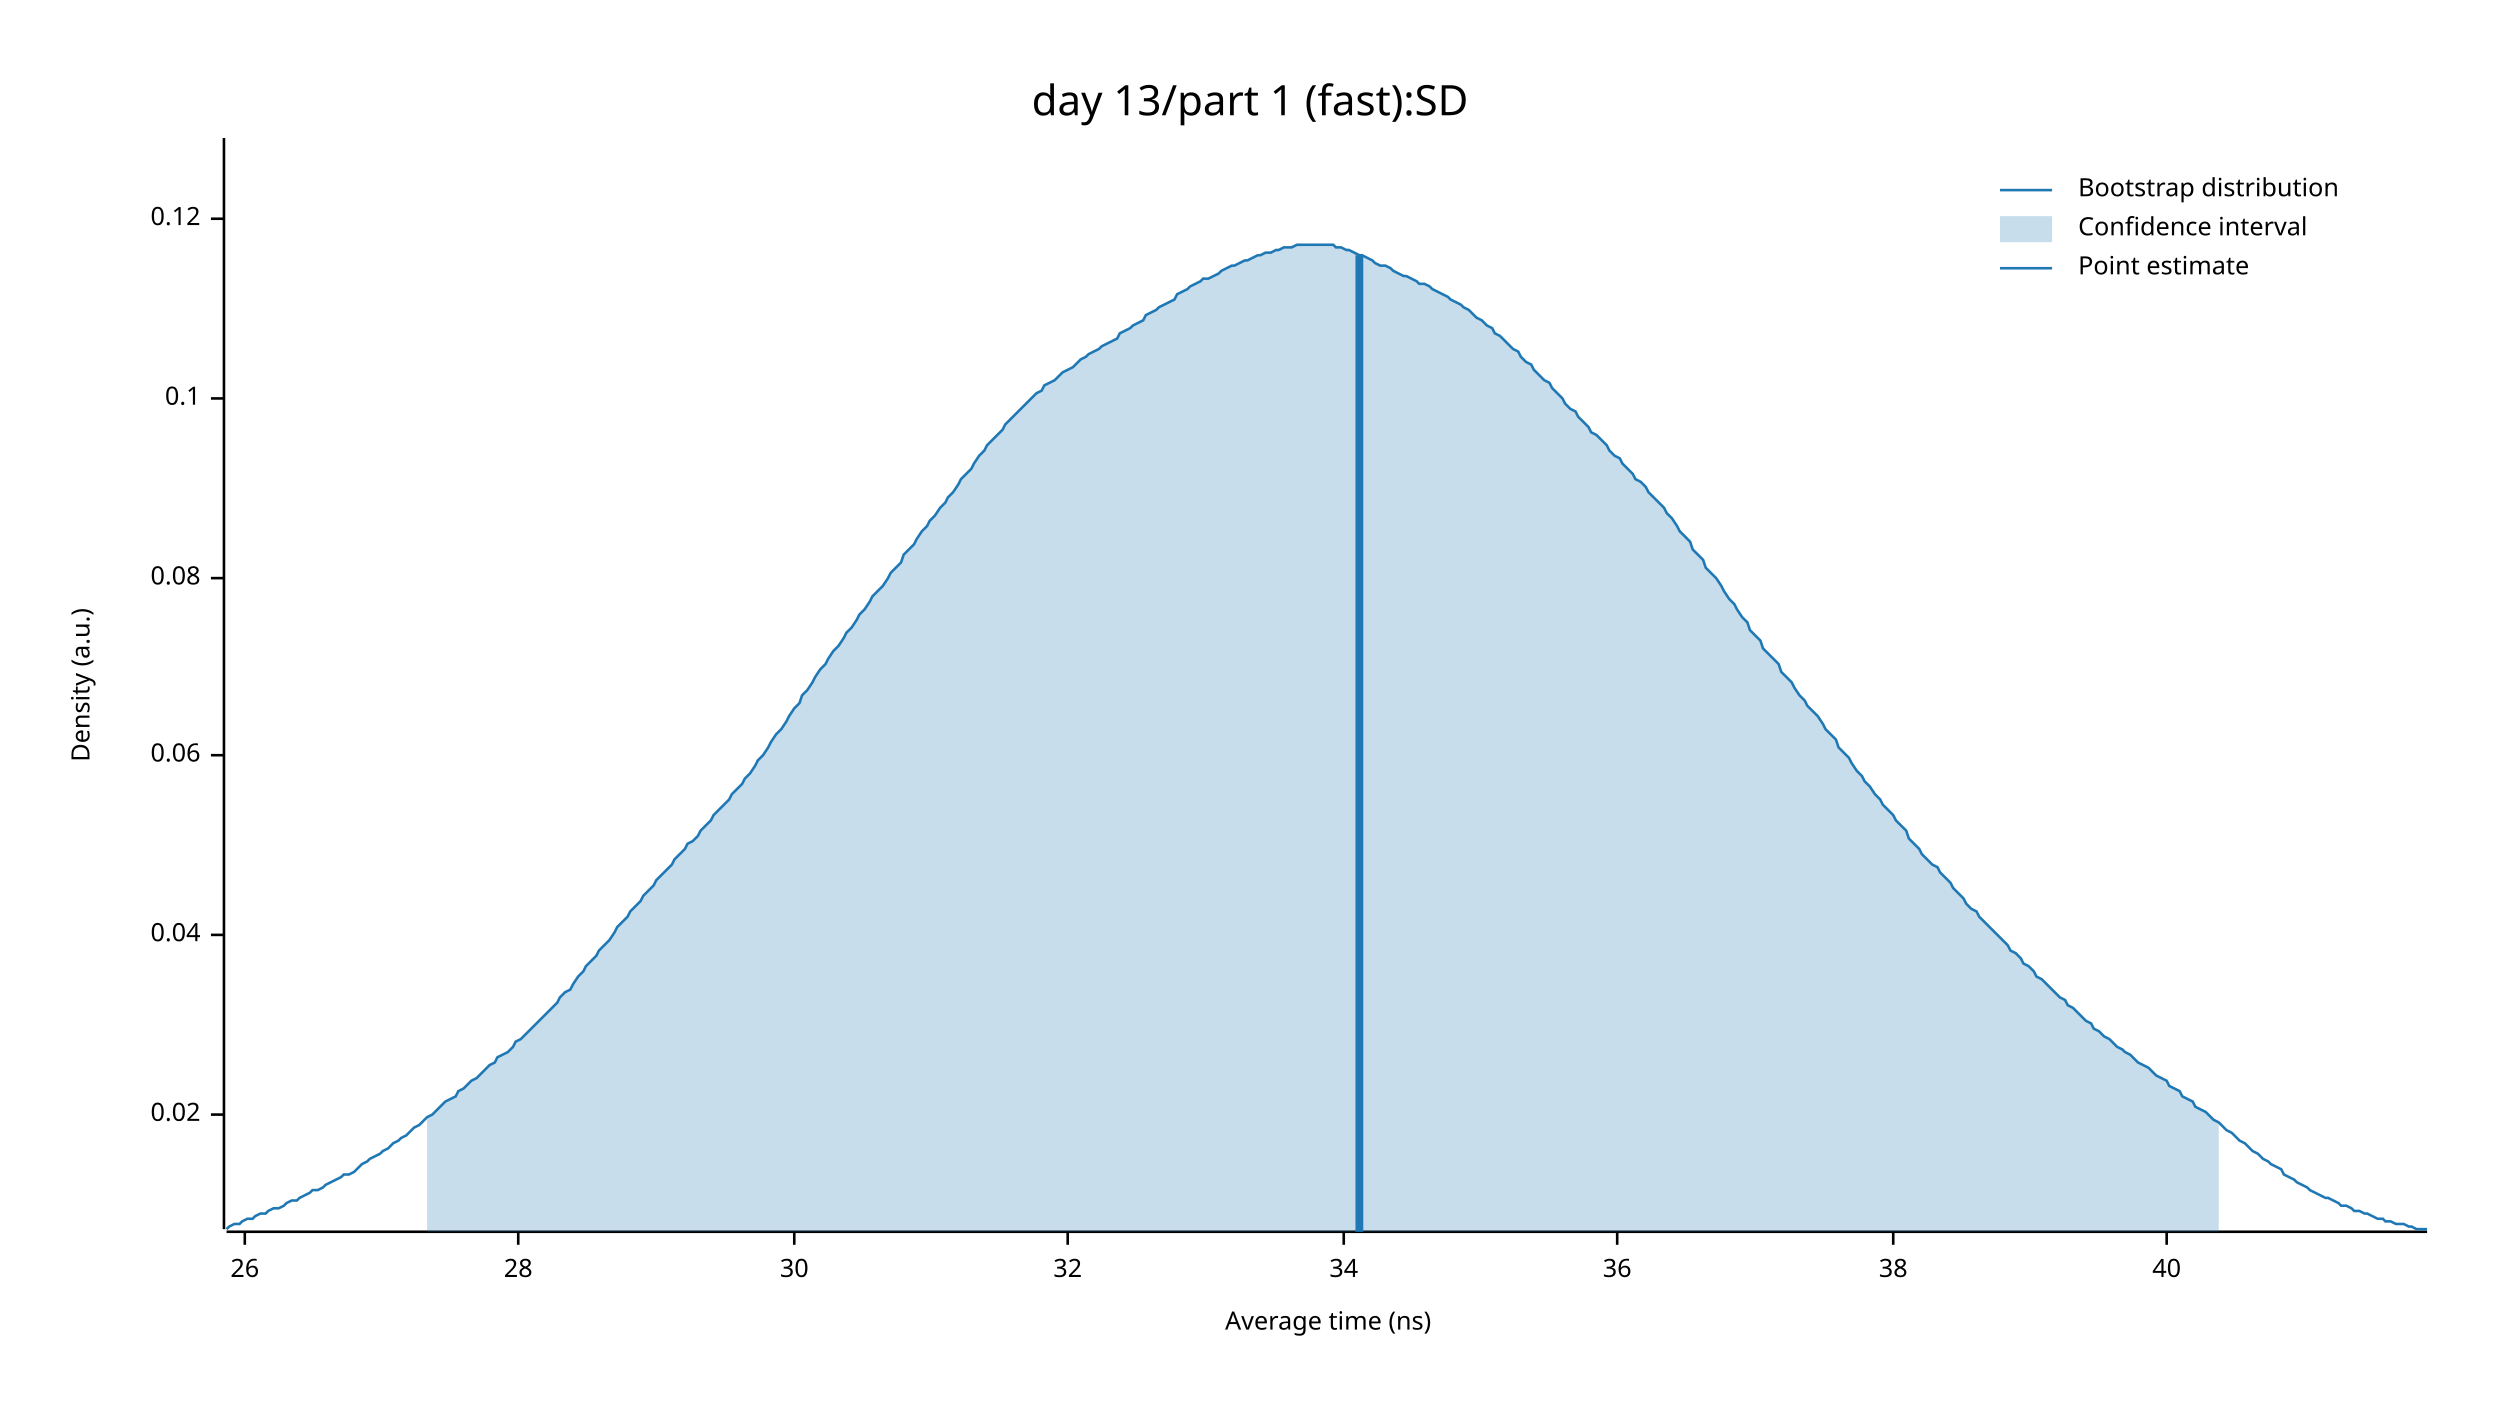
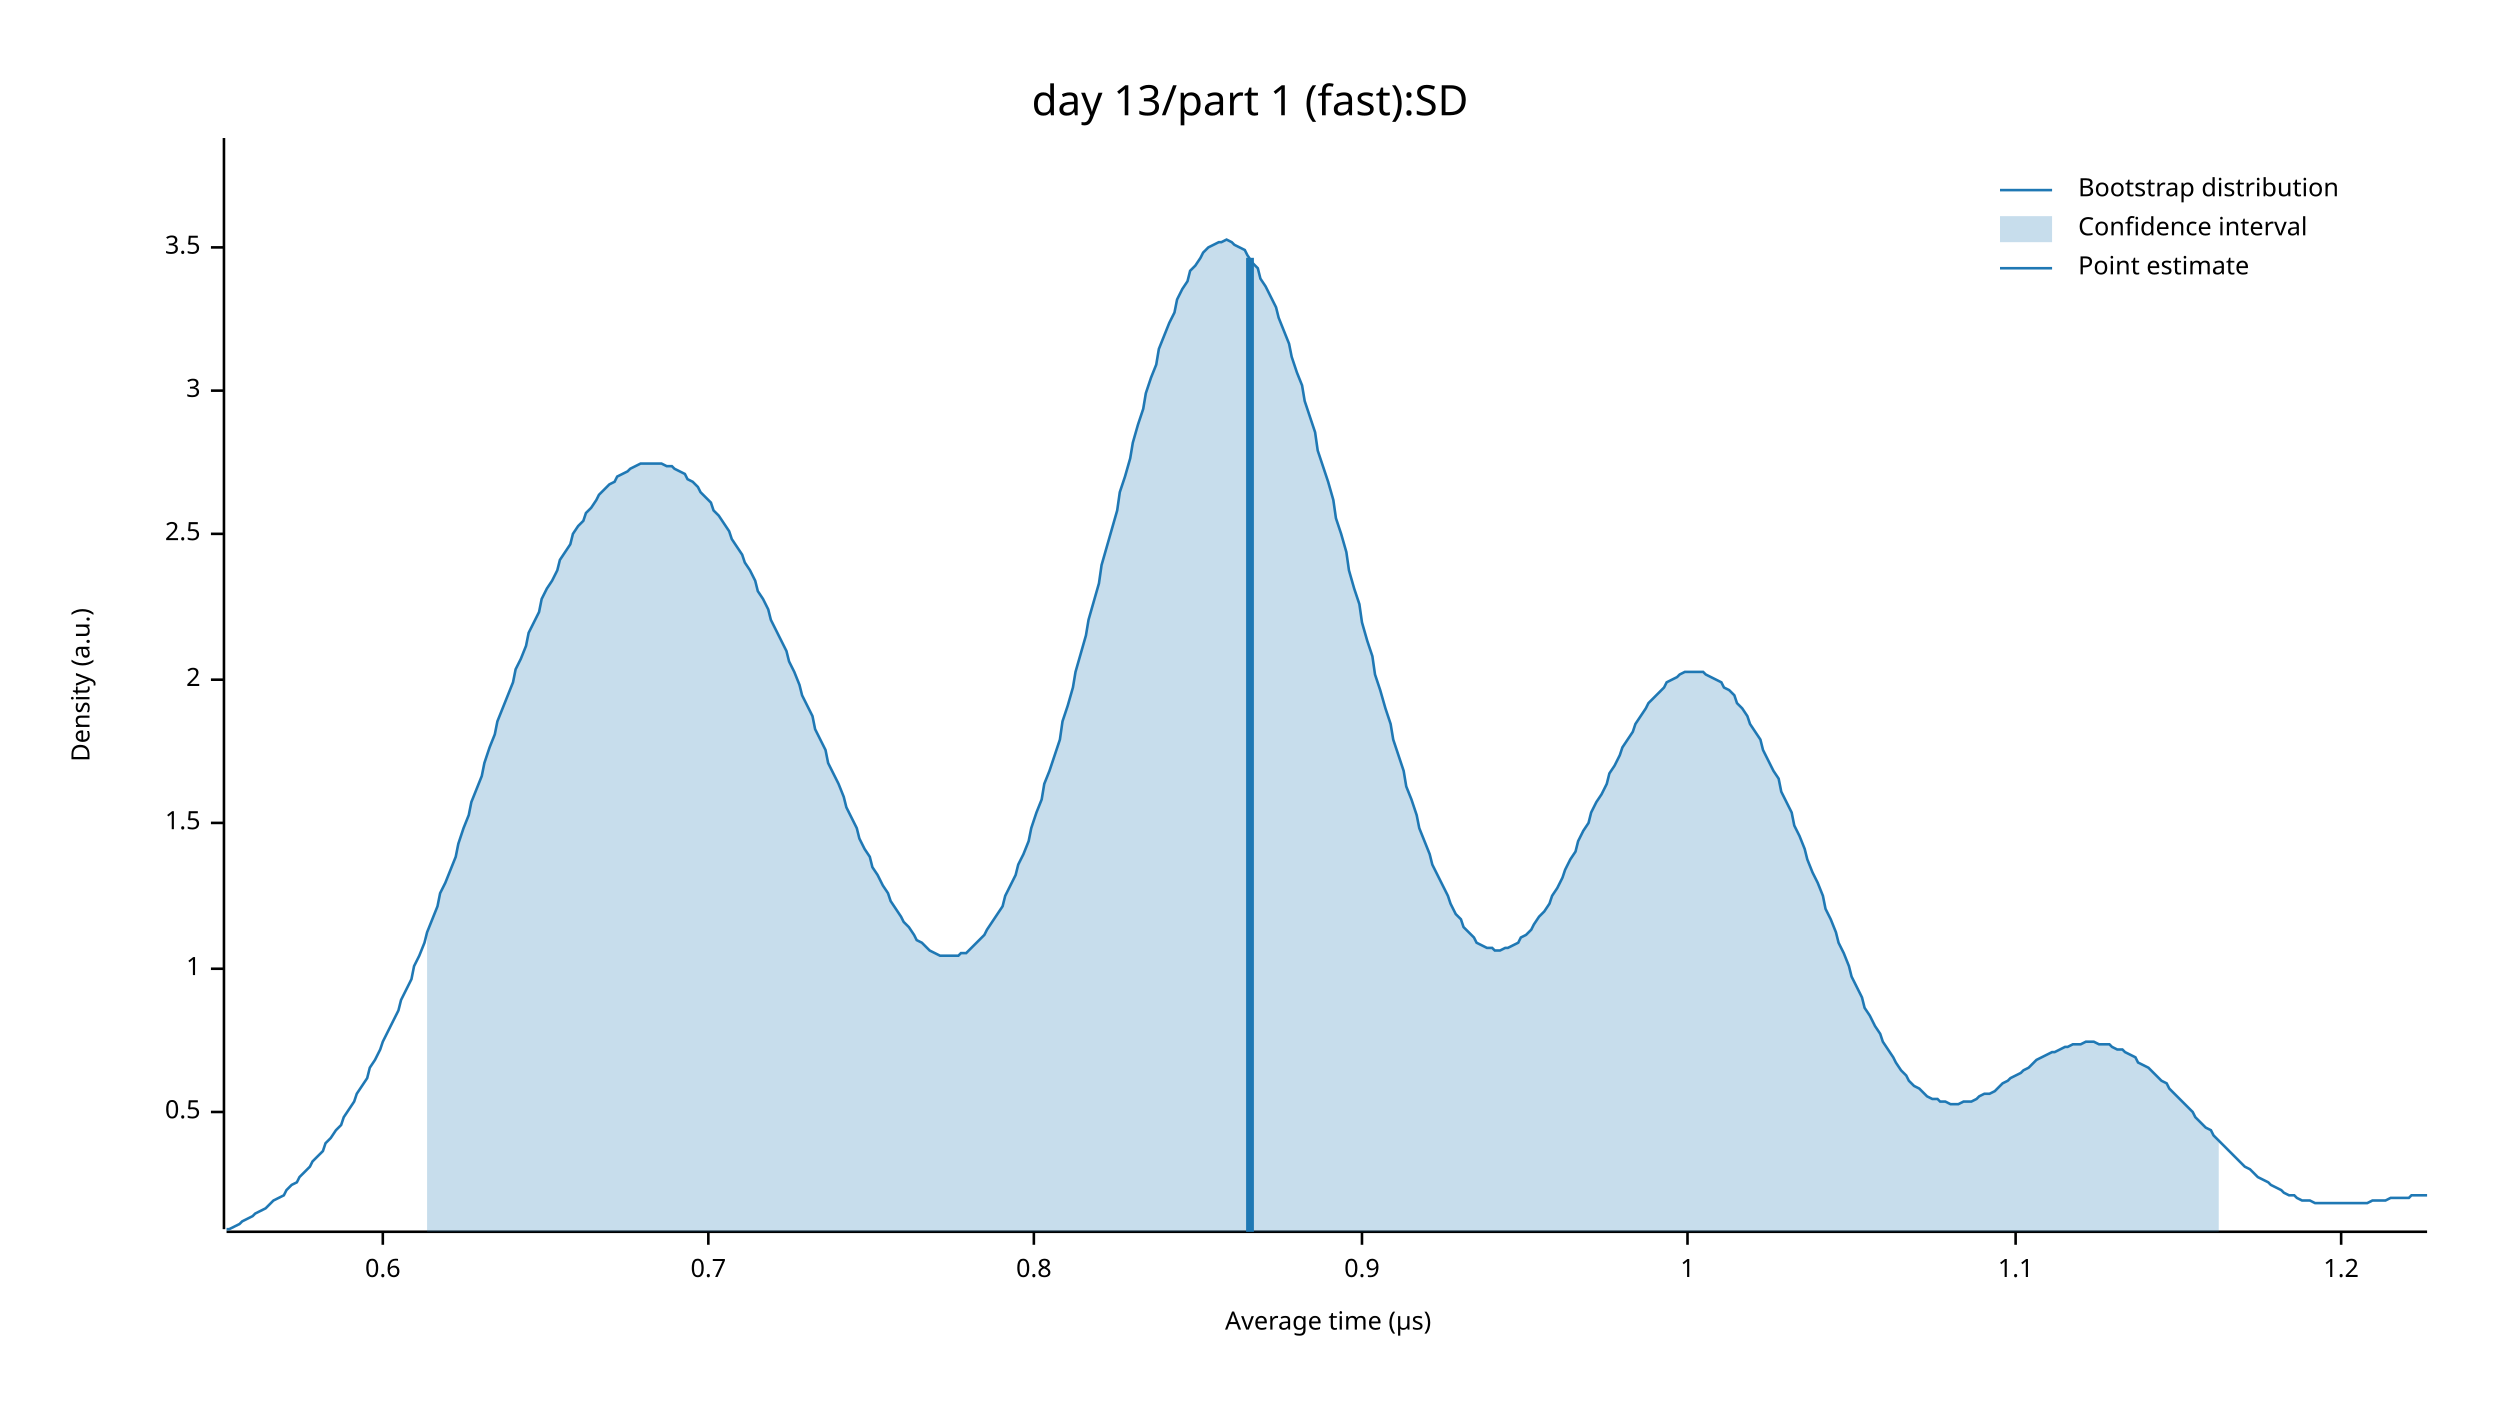
<svg xmlns="http://www.w3.org/2000/svg" width="960" height="540" viewBox="0 0 960 540">
  <text x="480" y="32" dy="0.76em" text-anchor="middle" font-family="sans-serif" font-size="16.129" opacity="1" fill="#000000">
day 13/part 1 (fast):SD
</text>
  <text x="27" y="263" dy="0.76em" text-anchor="middle" font-family="sans-serif" font-size="9.677" opacity="1" fill="#000000" transform="rotate(270, 27, 263)">
Density (a.u.)
</text>
  <text x="510" y="513" dy="-0.5ex" text-anchor="middle" font-family="sans-serif" font-size="9.677" opacity="1" fill="#000000">
- Average time (ns)
+ Average time (µs)
</text>
  <polyline fill="none" opacity="1" stroke="#000000" stroke-width="1" points="86,53 86,472 " />
-   <text x="77" y="428" dy="0.5ex" text-anchor="end" font-family="sans-serif" font-size="9.677" opacity="1" fill="#000000">
- 0.02
+   <text x="77" y="427" dy="0.5ex" text-anchor="end" font-family="sans-serif" font-size="9.677" opacity="1" fill="#000000">
+ 0.5
</text>
-   <polyline fill="none" opacity="1" stroke="#000000" stroke-width="1" points="81,428 86,428 " />
-   <text x="77" y="359" dy="0.5ex" text-anchor="end" font-family="sans-serif" font-size="9.677" opacity="1" fill="#000000">
- 0.04
+   <polyline fill="none" opacity="1" stroke="#000000" stroke-width="1" points="81,427 86,427 " />
+   <text x="77" y="372" dy="0.5ex" text-anchor="end" font-family="sans-serif" font-size="9.677" opacity="1" fill="#000000">
+ 1
</text>
-   <polyline fill="none" opacity="1" stroke="#000000" stroke-width="1" points="81,359 86,359 " />
-   <text x="77" y="290" dy="0.5ex" text-anchor="end" font-family="sans-serif" font-size="9.677" opacity="1" fill="#000000">
- 0.06
+   <polyline fill="none" opacity="1" stroke="#000000" stroke-width="1" points="81,372 86,372 " />
+   <text x="77" y="316" dy="0.5ex" text-anchor="end" font-family="sans-serif" font-size="9.677" opacity="1" fill="#000000">
+ 1.5
</text>
-   <polyline fill="none" opacity="1" stroke="#000000" stroke-width="1" points="81,290 86,290 " />
-   <text x="77" y="222" dy="0.5ex" text-anchor="end" font-family="sans-serif" font-size="9.677" opacity="1" fill="#000000">
- 0.08
+   <polyline fill="none" opacity="1" stroke="#000000" stroke-width="1" points="81,316 86,316 " />
+   <text x="77" y="261" dy="0.5ex" text-anchor="end" font-family="sans-serif" font-size="9.677" opacity="1" fill="#000000">
+ 2
</text>
-   <polyline fill="none" opacity="1" stroke="#000000" stroke-width="1" points="81,222 86,222 " />
-   <text x="77" y="153" dy="0.5ex" text-anchor="end" font-family="sans-serif" font-size="9.677" opacity="1" fill="#000000">
- 0.1
+   <polyline fill="none" opacity="1" stroke="#000000" stroke-width="1" points="81,261 86,261 " />
+   <text x="77" y="205" dy="0.5ex" text-anchor="end" font-family="sans-serif" font-size="9.677" opacity="1" fill="#000000">
+ 2.5
</text>
-   <polyline fill="none" opacity="1" stroke="#000000" stroke-width="1" points="81,153 86,153 " />
-   <text x="77" y="84" dy="0.5ex" text-anchor="end" font-family="sans-serif" font-size="9.677" opacity="1" fill="#000000">
- 0.12
+   <polyline fill="none" opacity="1" stroke="#000000" stroke-width="1" points="81,205 86,205 " />
+   <text x="77" y="150" dy="0.5ex" text-anchor="end" font-family="sans-serif" font-size="9.677" opacity="1" fill="#000000">
+ 3
</text>
-   <polyline fill="none" opacity="1" stroke="#000000" stroke-width="1" points="81,84 86,84 " />
+   <polyline fill="none" opacity="1" stroke="#000000" stroke-width="1" points="81,150 86,150 " />
+   <text x="77" y="95" dy="0.5ex" text-anchor="end" font-family="sans-serif" font-size="9.677" opacity="1" fill="#000000">
+ 3.5
+ </text>
+   <polyline fill="none" opacity="1" stroke="#000000" stroke-width="1" points="81,95 86,95 " />
  <polyline fill="none" opacity="1" stroke="#000000" stroke-width="1" points="87,473 932,473 " />
-   <text x="94" y="483" dy="0.76em" text-anchor="middle" font-family="sans-serif" font-size="9.677" opacity="1" fill="#000000">
- 26
+   <text x="147" y="483" dy="0.76em" text-anchor="middle" font-family="sans-serif" font-size="9.677" opacity="1" fill="#000000">
+ 0.6
</text>
-   <polyline fill="none" opacity="1" stroke="#000000" stroke-width="1" points="94,473 94,478 " />
-   <text x="199" y="483" dy="0.76em" text-anchor="middle" font-family="sans-serif" font-size="9.677" opacity="1" fill="#000000">
- 28
+   <polyline fill="none" opacity="1" stroke="#000000" stroke-width="1" points="147,473 147,478 " />
+   <text x="272" y="483" dy="0.76em" text-anchor="middle" font-family="sans-serif" font-size="9.677" opacity="1" fill="#000000">
+ 0.7
</text>
-   <polyline fill="none" opacity="1" stroke="#000000" stroke-width="1" points="199,473 199,478 " />
-   <text x="305" y="483" dy="0.76em" text-anchor="middle" font-family="sans-serif" font-size="9.677" opacity="1" fill="#000000">
- 30
+   <polyline fill="none" opacity="1" stroke="#000000" stroke-width="1" points="272,473 272,478 " />
+   <text x="397" y="483" dy="0.76em" text-anchor="middle" font-family="sans-serif" font-size="9.677" opacity="1" fill="#000000">
+ 0.8
</text>
-   <polyline fill="none" opacity="1" stroke="#000000" stroke-width="1" points="305,473 305,478 " />
-   <text x="410" y="483" dy="0.76em" text-anchor="middle" font-family="sans-serif" font-size="9.677" opacity="1" fill="#000000">
- 32
+   <polyline fill="none" opacity="1" stroke="#000000" stroke-width="1" points="397,473 397,478 " />
+   <text x="523" y="483" dy="0.76em" text-anchor="middle" font-family="sans-serif" font-size="9.677" opacity="1" fill="#000000">
+ 0.9
</text>
-   <polyline fill="none" opacity="1" stroke="#000000" stroke-width="1" points="410,473 410,478 " />
-   <text x="516" y="483" dy="0.76em" text-anchor="middle" font-family="sans-serif" font-size="9.677" opacity="1" fill="#000000">
- 34
+   <polyline fill="none" opacity="1" stroke="#000000" stroke-width="1" points="523,473 523,478 " />
+   <text x="648" y="483" dy="0.76em" text-anchor="middle" font-family="sans-serif" font-size="9.677" opacity="1" fill="#000000">
+ 1
</text>
-   <polyline fill="none" opacity="1" stroke="#000000" stroke-width="1" points="516,473 516,478 " />
-   <text x="621" y="483" dy="0.76em" text-anchor="middle" font-family="sans-serif" font-size="9.677" opacity="1" fill="#000000">
- 36
+   <polyline fill="none" opacity="1" stroke="#000000" stroke-width="1" points="648,473 648,478 " />
+   <text x="774" y="483" dy="0.76em" text-anchor="middle" font-family="sans-serif" font-size="9.677" opacity="1" fill="#000000">
+ 1.1
</text>
-   <polyline fill="none" opacity="1" stroke="#000000" stroke-width="1" points="621,473 621,478 " />
-   <text x="727" y="483" dy="0.76em" text-anchor="middle" font-family="sans-serif" font-size="9.677" opacity="1" fill="#000000">
- 38
+   <polyline fill="none" opacity="1" stroke="#000000" stroke-width="1" points="774,473 774,478 " />
+   <text x="899" y="483" dy="0.76em" text-anchor="middle" font-family="sans-serif" font-size="9.677" opacity="1" fill="#000000">
+ 1.2
</text>
-   <polyline fill="none" opacity="1" stroke="#000000" stroke-width="1" points="727,473 727,478 " />
-   <text x="832" y="483" dy="0.76em" text-anchor="middle" font-family="sans-serif" font-size="9.677" opacity="1" fill="#000000">
- 40
- </text>
-   <polyline fill="none" opacity="1" stroke="#000000" stroke-width="1" points="832,473 832,478 " />
-   <polyline fill="none" opacity="1" stroke="#1F78B4" stroke-width="1" points="87,472 88,471 90,470 92,470 93,469 95,468 97,468 98,467 100,466 102,466 103,465 105,464 107,464 109,463 110,462 112,461 114,461 115,460 117,459 119,458 120,457 122,457 124,456 125,455 127,454 129,453 131,452 132,451 134,451 136,450 137,449 139,447 141,446 142,445 144,444 146,443 147,442 149,441 151,439 153,438 154,437 156,436 158,434 159,433 161,432 163,430 164,429 166,428 168,426 169,425 171,423 173,422 175,421 176,419 178,418 180,416 181,415 183,414 185,412 186,411 188,409 190,408 191,406 193,405 195,404 197,402 198,400 200,399 202,397 203,396 205,394 207,392 208,391 210,389 212,387 214,385 215,383 217,381 219,380 220,378 222,375 224,373 225,371 227,369 229,367 230,365 232,363 234,361 236,358 237,356 239,354 241,352 242,350 244,348 246,346 247,344 249,342 251,340 252,338 254,336 256,334 258,332 259,330 261,328 263,326 264,324 266,323 268,321 269,319 271,317 273,315 274,313 276,311 278,309 280,307 281,305 283,303 285,301 286,299 288,297 290,294 291,292 293,290 295,287 296,285 298,282 300,280 302,277 303,275 305,272 307,270 308,267 310,265 312,262 313,260 315,257 317,255 318,253 320,250 322,248 324,245 325,243 327,241 329,238 330,236 332,234 334,231 335,229 337,227 339,225 341,222 342,220 344,218 346,216 347,213 349,211 351,209 352,207 354,204 356,202 357,200 359,198 361,195 363,193 364,191 366,189 368,186 369,184 371,182 373,180 374,178 376,175 378,173 379,171 381,169 383,167 385,165 386,163 388,161 390,159 391,158 393,156 395,154 396,153 398,151 400,150 401,148 403,147 405,146 407,144 408,143 410,142 412,141 413,140 415,138 417,137 418,136 420,135 422,134 423,133 425,132 427,131 429,130 430,128 432,127 434,126 435,125 437,124 439,123 440,121 442,120 444,119 445,118 447,117 449,116 451,115 452,113 454,112 456,111 457,110 459,109 461,108 462,107 464,107 466,106 468,105 469,104 471,103 473,102 474,102 476,101 478,100 479,100 481,99 483,98 484,98 486,97 488,97 490,96 491,96 493,95 495,95 496,95 498,94 500,94 501,94 503,94 505,94 506,94 508,94 510,94 512,94 513,95 515,95 517,96 518,96 520,97 522,98 523,98 525,99 527,100 528,101 530,102 532,102 534,103 535,104 537,105 539,106 540,106 542,107 544,108 545,109 547,109 549,110 550,111 552,112 554,113 556,114 557,115 559,116 561,117 562,118 564,119 566,121 567,122 569,123 571,125 573,126 574,128 576,129 578,131 579,132 581,134 583,135 584,137 586,139 588,140 589,142 591,144 593,146 595,147 596,149 598,151 600,153 601,155 603,157 605,158 606,160 608,162 610,164 611,166 613,167 615,169 617,171 618,173 620,175 622,176 623,178 625,180 627,182 628,184 630,185 632,187 633,189 635,191 637,193 639,195 640,197 642,199 644,202 645,204 647,206 649,208 650,211 652,213 654,215 655,218 657,220 659,222 661,225 662,227 664,230 666,232 667,234 669,237 671,239 672,242 674,244 676,246 677,249 679,251 681,253 683,255 684,258 686,260 688,262 689,264 691,267 693,269 694,271 696,273 698,275 700,278 701,280 703,282 705,284 706,287 708,289 710,291 711,293 713,296 715,298 716,300 718,302 720,305 722,307 723,309 725,311 727,313 728,315 730,317 732,319 733,322 735,324 737,326 738,328 740,330 742,332 744,333 745,335 747,337 749,339 750,341 752,343 754,345 755,347 757,349 759,350 760,352 762,354 764,356 766,358 767,359 769,361 771,363 772,365 774,366 776,368 777,370 779,371 781,373 782,375 784,376 786,378 788,380 789,381 791,383 793,384 794,386 796,387 798,389 799,390 801,392 803,393 804,395 806,396 808,398 810,399 811,400 813,402 815,403 816,404 818,405 820,407 821,408 823,409 825,410 827,412 828,413 830,414 832,415 833,417 835,418 837,419 838,421 840,422 842,423 843,425 845,426 847,427 849,429 850,430 852,431 854,433 855,434 857,435 859,437 860,438 862,439 864,441 865,442 867,443 869,445 871,446 872,447 874,448 876,449 877,451 879,452 881,453 882,454 884,455 886,456 887,457 889,458 891,459 893,460 894,460 896,461 898,462 899,463 901,463 903,464 904,465 906,465 908,466 909,466 911,467 913,468 915,468 916,469 918,469 920,470 921,470 923,470 925,471 926,471 928,472 930,472 932,472 " />
-   <polygon opacity="0.25" fill="#1F78B4" points="164,429 166,428 168,426 169,425 171,423 173,422 175,421 176,419 178,418 180,416 181,415 183,414 185,412 186,411 188,409 190,408 191,406 193,405 195,404 197,402 198,400 200,399 202,397 203,396 205,394 207,392 208,391 210,389 212,387 214,385 215,383 217,381 219,380 220,378 222,375 224,373 225,371 227,369 229,367 230,365 232,363 234,361 236,358 237,356 239,354 241,352 242,350 244,348 246,346 247,344 249,342 251,340 252,338 254,336 256,334 258,332 259,330 261,328 263,326 264,324 266,323 268,321 269,319 271,317 273,315 274,313 276,311 278,309 280,307 281,305 283,303 285,301 286,299 288,297 290,294 291,292 293,290 295,287 296,285 298,282 300,280 302,277 303,275 305,272 307,270 308,267 310,265 312,262 313,260 315,257 317,255 318,253 320,250 322,248 324,245 325,243 327,241 329,238 330,236 332,234 334,231 335,229 337,227 339,225 341,222 342,220 344,218 346,216 347,213 349,211 351,209 352,207 354,204 356,202 357,200 359,198 361,195 363,193 364,191 366,189 368,186 369,184 371,182 373,180 374,178 376,175 378,173 379,171 381,169 383,167 385,165 386,163 388,161 390,159 391,158 393,156 395,154 396,153 398,151 400,150 401,148 403,147 405,146 407,144 408,143 410,142 412,141 413,140 415,138 417,137 418,136 420,135 422,134 423,133 425,132 427,131 429,130 430,128 432,127 434,126 435,125 437,124 439,123 440,121 442,120 444,119 445,118 447,117 449,116 451,115 452,113 454,112 456,111 457,110 459,109 461,108 462,107 464,107 466,106 468,105 469,104 471,103 473,102 474,102 476,101 478,100 479,100 481,99 483,98 484,98 486,97 488,97 490,96 491,96 493,95 495,95 496,95 498,94 500,94 501,94 503,94 505,94 506,94 508,94 510,94 512,94 513,95 515,95 517,96 518,96 520,97 522,98 523,98 525,99 527,100 528,101 530,102 532,102 534,103 535,104 537,105 539,106 540,106 542,107 544,108 545,109 547,109 549,110 550,111 552,112 554,113 556,114 557,115 559,116 561,117 562,118 564,119 566,121 567,122 569,123 571,125 573,126 574,128 576,129 578,131 579,132 581,134 583,135 584,137 586,139 588,140 589,142 591,144 593,146 595,147 596,149 598,151 600,153 601,155 603,157 605,158 606,160 608,162 610,164 611,166 613,167 615,169 617,171 618,173 620,175 622,176 623,178 625,180 627,182 628,184 630,185 632,187 633,189 635,191 637,193 639,195 640,197 642,199 644,202 645,204 647,206 649,208 650,211 652,213 654,215 655,218 657,220 659,222 661,225 662,227 664,230 666,232 667,234 669,237 671,239 672,242 674,244 676,246 677,249 679,251 681,253 683,255 684,258 686,260 688,262 689,264 691,267 693,269 694,271 696,273 698,275 700,278 701,280 703,282 705,284 706,287 708,289 710,291 711,293 713,296 715,298 716,300 718,302 720,305 722,307 723,309 725,311 727,313 728,315 730,317 732,319 733,322 735,324 737,326 738,328 740,330 742,332 744,333 745,335 747,337 749,339 750,341 752,343 754,345 755,347 757,349 759,350 760,352 762,354 764,356 766,358 767,359 769,361 771,363 772,365 774,366 776,368 777,370 779,371 781,373 782,375 784,376 786,378 788,380 789,381 791,383 793,384 794,386 796,387 798,389 799,390 801,392 803,393 804,395 806,396 808,398 810,399 811,400 813,402 815,403 816,404 818,405 820,407 821,408 823,409 825,410 827,412 828,413 830,414 832,415 833,417 835,418 837,419 838,421 840,422 842,423 843,425 845,426 847,427 849,429 850,430 852,431 852,473 164,473 " />
-   <polyline fill="none" opacity="1" stroke="#1F78B4" stroke-width="3" points="522,473 522,98 " />
+   <polyline fill="none" opacity="1" stroke="#000000" stroke-width="1" points="899,473 899,478 " />
+   <polyline fill="none" opacity="1" stroke="#1F78B4" stroke-width="1" points="87,472 88,472 90,471 92,470 93,469 95,468 97,467 98,466 100,465 102,464 103,463 105,461 107,460 109,459 110,457 112,455 114,454 115,452 117,450 119,448 120,446 122,444 124,442 125,439 127,437 129,434 131,432 132,429 134,426 136,423 137,420 139,417 141,414 142,410 144,407 146,403 147,400 149,396 151,392 153,388 154,384 156,380 158,376 159,371 161,367 163,362 164,358 166,353 168,348 169,343 171,339 173,334 175,329 176,324 178,318 180,313 181,308 183,303 185,298 186,293 188,287 190,282 191,277 193,272 195,267 197,262 198,257 200,253 202,248 203,243 205,239 207,235 208,230 210,226 212,223 214,219 215,215 217,212 219,209 220,205 222,202 224,200 225,197 227,195 229,192 230,190 232,188 234,186 236,185 237,183 239,182 241,181 242,180 244,179 246,178 247,178 249,178 251,178 252,178 254,178 256,179 258,179 259,180 261,181 263,182 264,184 266,185 268,187 269,189 271,191 273,193 274,196 276,198 278,201 280,204 281,207 283,210 285,213 286,216 288,219 290,223 291,227 293,230 295,234 296,238 298,242 300,246 302,250 303,254 305,258 307,263 308,267 310,271 312,275 313,280 315,284 317,288 318,293 320,297 322,301 324,306 325,310 327,314 329,318 330,322 332,326 334,329 335,333 337,336 339,340 341,343 342,346 344,349 346,352 347,354 349,356 351,359 352,361 354,362 356,364 357,365 359,366 361,367 363,367 364,367 366,367 368,367 369,366 371,366 373,364 374,363 376,361 378,359 379,357 381,354 383,351 385,348 386,344 388,340 390,336 391,332 393,328 395,323 396,318 398,312 400,307 401,301 403,296 405,290 407,284 408,277 410,271 412,264 413,258 415,251 417,244 418,238 420,231 422,224 423,217 425,210 427,203 429,196 430,189 432,183 434,176 435,170 437,163 439,157 440,151 442,145 444,140 445,134 447,129 449,124 451,120 452,115 454,111 456,108 457,104 459,102 461,99 462,97 464,95 466,94 468,93 469,93 471,92 473,93 474,94 476,95 478,96 479,98 481,101 483,103 484,107 486,110 488,114 490,118 491,122 493,127 495,132 496,137 498,143 500,148 501,154 503,160 505,166 506,173 508,179 510,185 512,192 513,199 515,205 517,212 518,219 520,226 522,232 523,239 525,246 527,252 528,259 530,265 532,272 534,278 535,284 537,290 539,296 540,302 542,307 544,313 545,318 547,323 549,328 550,332 552,336 554,340 556,344 557,347 559,351 561,353 562,356 564,358 566,360 567,362 569,363 571,364 573,364 574,365 576,365 578,364 579,364 581,363 583,362 584,360 586,359 588,357 589,355 591,352 593,350 595,347 596,344 598,341 600,337 601,334 603,330 605,327 606,323 608,319 610,316 611,312 613,308 615,305 617,301 618,297 620,294 622,290 623,287 625,284 627,281 628,278 630,275 632,272 633,270 635,268 637,266 639,264 640,262 642,261 644,260 645,259 647,258 649,258 650,258 652,258 654,258 655,259 657,260 659,261 661,262 662,264 664,265 666,267 667,270 669,272 671,275 672,278 674,281 676,284 677,288 679,292 681,296 683,299 684,304 686,308 688,312 689,317 691,321 693,326 694,330 696,335 698,339 700,344 701,349 703,353 705,358 706,362 708,366 710,371 711,375 713,379 715,383 716,387 718,390 720,394 722,397 723,400 725,403 727,406 728,408 730,411 732,413 733,415 735,417 737,418 738,419 740,421 742,422 744,422 745,423 747,423 749,424 750,424 752,424 754,423 755,423 757,423 759,422 760,421 762,420 764,420 766,419 767,418 769,416 771,415 772,414 774,413 776,412 777,411 779,410 781,408 782,407 784,406 786,405 788,404 789,404 791,403 793,402 794,402 796,401 798,401 799,401 801,400 803,400 804,400 806,401 808,401 810,401 811,402 813,403 815,403 816,404 818,405 820,406 821,408 823,409 825,410 827,412 828,413 830,415 832,416 833,418 835,420 837,422 838,423 840,425 842,427 843,429 845,431 847,433 849,434 850,436 852,438 854,440 855,441 857,443 859,445 860,446 862,448 864,449 865,450 867,452 869,453 871,454 872,455 874,456 876,457 877,458 879,459 881,459 882,460 884,461 886,461 887,461 889,462 891,462 893,462 894,462 896,462 898,462 899,462 901,462 903,462 904,462 906,462 908,462 909,462 911,461 913,461 915,461 916,461 918,460 920,460 921,460 923,460 925,460 926,459 928,459 930,459 932,459 " />
+   <polygon opacity="0.25" fill="#1F78B4" points="164,358 166,353 168,348 169,343 171,339 173,334 175,329 176,324 178,318 180,313 181,308 183,303 185,298 186,293 188,287 190,282 191,277 193,272 195,267 197,262 198,257 200,253 202,248 203,243 205,239 207,235 208,230 210,226 212,223 214,219 215,215 217,212 219,209 220,205 222,202 224,200 225,197 227,195 229,192 230,190 232,188 234,186 236,185 237,183 239,182 241,181 242,180 244,179 246,178 247,178 249,178 251,178 252,178 254,178 256,179 258,179 259,180 261,181 263,182 264,184 266,185 268,187 269,189 271,191 273,193 274,196 276,198 278,201 280,204 281,207 283,210 285,213 286,216 288,219 290,223 291,227 293,230 295,234 296,238 298,242 300,246 302,250 303,254 305,258 307,263 308,267 310,271 312,275 313,280 315,284 317,288 318,293 320,297 322,301 324,306 325,310 327,314 329,318 330,322 332,326 334,329 335,333 337,336 339,340 341,343 342,346 344,349 346,352 347,354 349,356 351,359 352,361 354,362 356,364 357,365 359,366 361,367 363,367 364,367 366,367 368,367 369,366 371,366 373,364 374,363 376,361 378,359 379,357 381,354 383,351 385,348 386,344 388,340 390,336 391,332 393,328 395,323 396,318 398,312 400,307 401,301 403,296 405,290 407,284 408,277 410,271 412,264 413,258 415,251 417,244 418,238 420,231 422,224 423,217 425,210 427,203 429,196 430,189 432,183 434,176 435,170 437,163 439,157 440,151 442,145 444,140 445,134 447,129 449,124 451,120 452,115 454,111 456,108 457,104 459,102 461,99 462,97 464,95 466,94 468,93 469,93 471,92 473,93 474,94 476,95 478,96 479,98 481,101 483,103 484,107 486,110 488,114 490,118 491,122 493,127 495,132 496,137 498,143 500,148 501,154 503,160 505,166 506,173 508,179 510,185 512,192 513,199 515,205 517,212 518,219 520,226 522,232 523,239 525,246 527,252 528,259 530,265 532,272 534,278 535,284 537,290 539,296 540,302 542,307 544,313 545,318 547,323 549,328 550,332 552,336 554,340 556,344 557,347 559,351 561,353 562,356 564,358 566,360 567,362 569,363 571,364 573,364 574,365 576,365 578,364 579,364 581,363 583,362 584,360 586,359 588,357 589,355 591,352 593,350 595,347 596,344 598,341 600,337 601,334 603,330 605,327 606,323 608,319 610,316 611,312 613,308 615,305 617,301 618,297 620,294 622,290 623,287 625,284 627,281 628,278 630,275 632,272 633,270 635,268 637,266 639,264 640,262 642,261 644,260 645,259 647,258 649,258 650,258 652,258 654,258 655,259 657,260 659,261 661,262 662,264 664,265 666,267 667,270 669,272 671,275 672,278 674,281 676,284 677,288 679,292 681,296 683,299 684,304 686,308 688,312 689,317 691,321 693,326 694,330 696,335 698,339 700,344 701,349 703,353 705,358 706,362 708,366 710,371 711,375 713,379 715,383 716,387 718,390 720,394 722,397 723,400 725,403 727,406 728,408 730,411 732,413 733,415 735,417 737,418 738,419 740,421 742,422 744,422 745,423 747,423 749,424 750,424 752,424 754,423 755,423 757,423 759,422 760,421 762,420 764,420 766,419 767,418 769,416 771,415 772,414 774,413 776,412 777,411 779,410 781,408 782,407 784,406 786,405 788,404 789,404 791,403 793,402 794,402 796,401 798,401 799,401 801,400 803,400 804,400 806,401 808,401 810,401 811,402 813,403 815,403 816,404 818,405 820,406 821,408 823,409 825,410 827,412 828,413 830,415 832,416 833,418 835,420 837,422 838,423 840,425 842,427 843,429 845,431 847,433 849,434 850,436 852,438 852,473 164,473 " />
+   <polyline fill="none" opacity="1" stroke="#1F78B4" stroke-width="3" points="480,473 480,99 " />
  <text x="798" y="68" dy="0.76em" text-anchor="start" font-family="sans-serif" font-size="9.677" opacity="1" fill="#000000">
Bootstrap distribution
</text>
  <text x="798" y="83" dy="0.76em" text-anchor="start" font-family="sans-serif" font-size="9.677" opacity="1" fill="#000000">
Confidence interval
</text>
  <text x="798" y="98" dy="0.76em" text-anchor="start" font-family="sans-serif" font-size="9.677" opacity="1" fill="#000000">
Point estimate
</text>
  <polyline fill="none" opacity="1" stroke="#1F78B4" stroke-width="1" points="768,73 788,73 " />
  <rect x="768" y="83" width="20" height="10" opacity="0.25" fill="#1F78B4" stroke="none" />
  <polyline fill="none" opacity="1" stroke="#1F78B4" stroke-width="1" points="768,103 788,103 " />
</svg>
